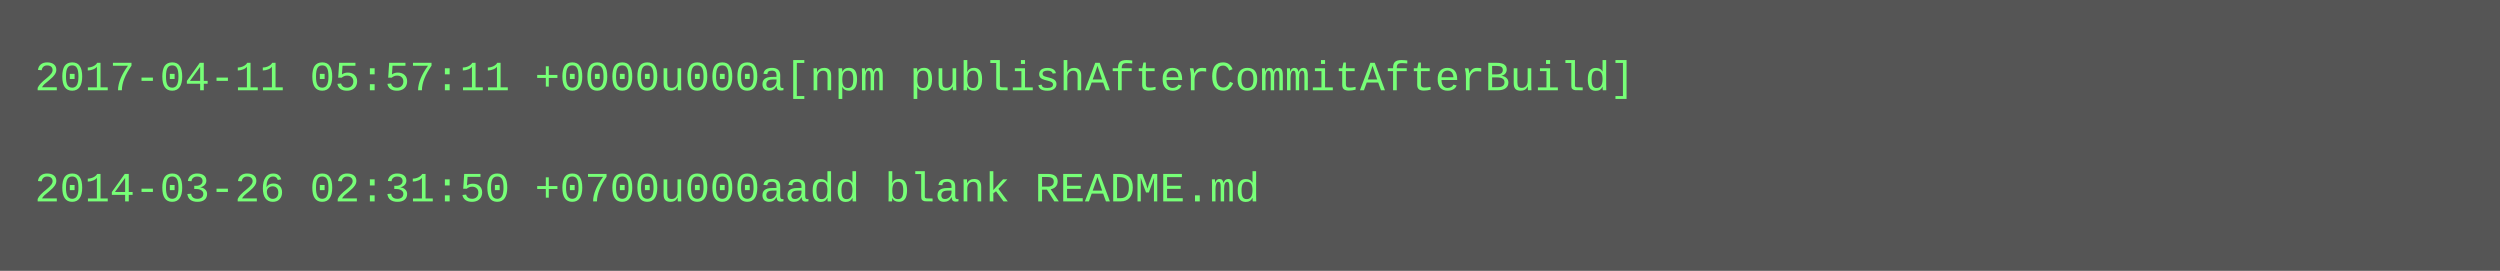
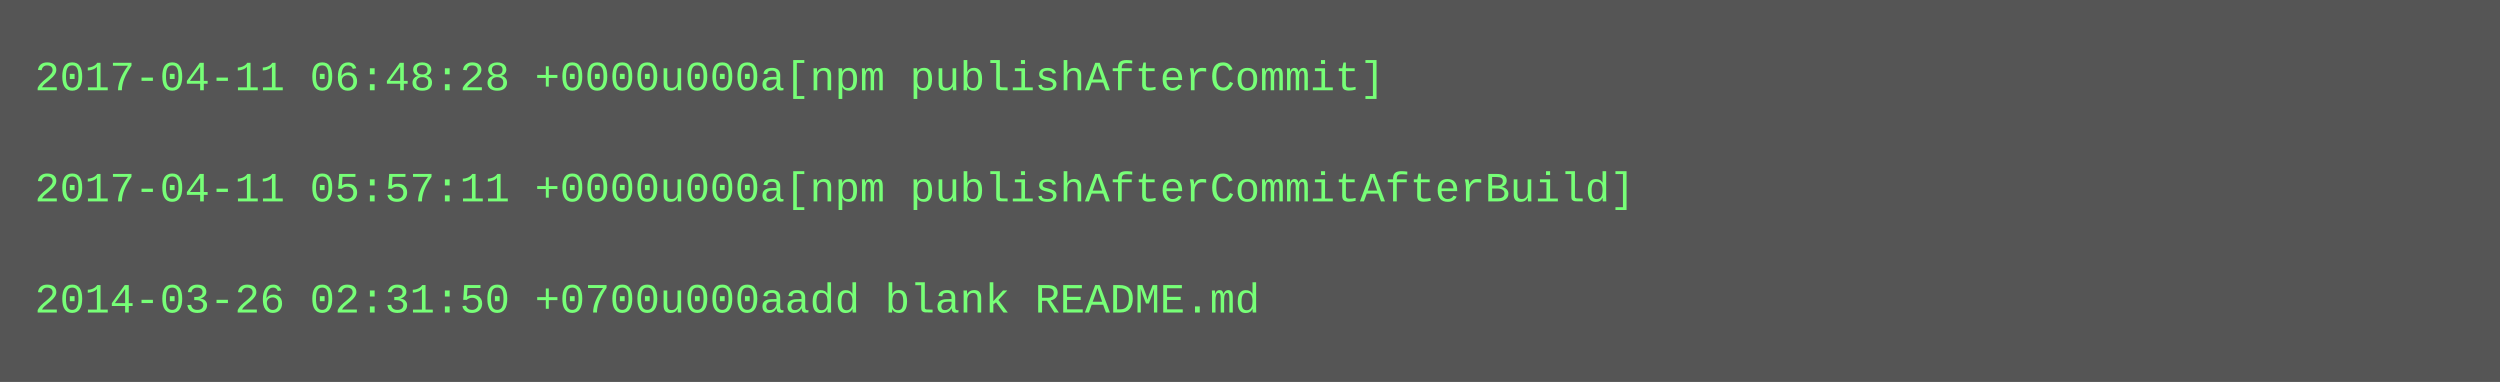
- <svg xmlns="http://www.w3.org/2000/svg" height="78" width="720">
-   <rect height="78" fill="#555" width="720" />
+ <svg xmlns="http://www.w3.org/2000/svg" height="110" width="720">
+   <rect height="110" fill="#555" width="720" />
  <text fill="#7f7" font-family="Courier New" font-size="12" xml:space="preserve">
-     <tspan x="10" y="26">2017-04-11 05:57:11 +0000u000a[npm publishAfterCommitAfterBuild]</tspan>
+     <tspan x="10" y="26">2017-04-11 06:48:28 +0000u000a[npm publishAfterCommit]</tspan>
    <tspan x="10" y="42" />
-     <tspan x="10" y="58">2014-03-26 02:31:50 +0700u000aadd blank README.md</tspan>
+     <tspan x="10" y="58">2017-04-11 05:57:11 +0000u000a[npm publishAfterCommitAfterBuild]</tspan>
+     <tspan x="10" y="74" />
+     <tspan x="10" y="90">2014-03-26 02:31:50 +0700u000aadd blank README.md</tspan>
  </text>
</svg>
